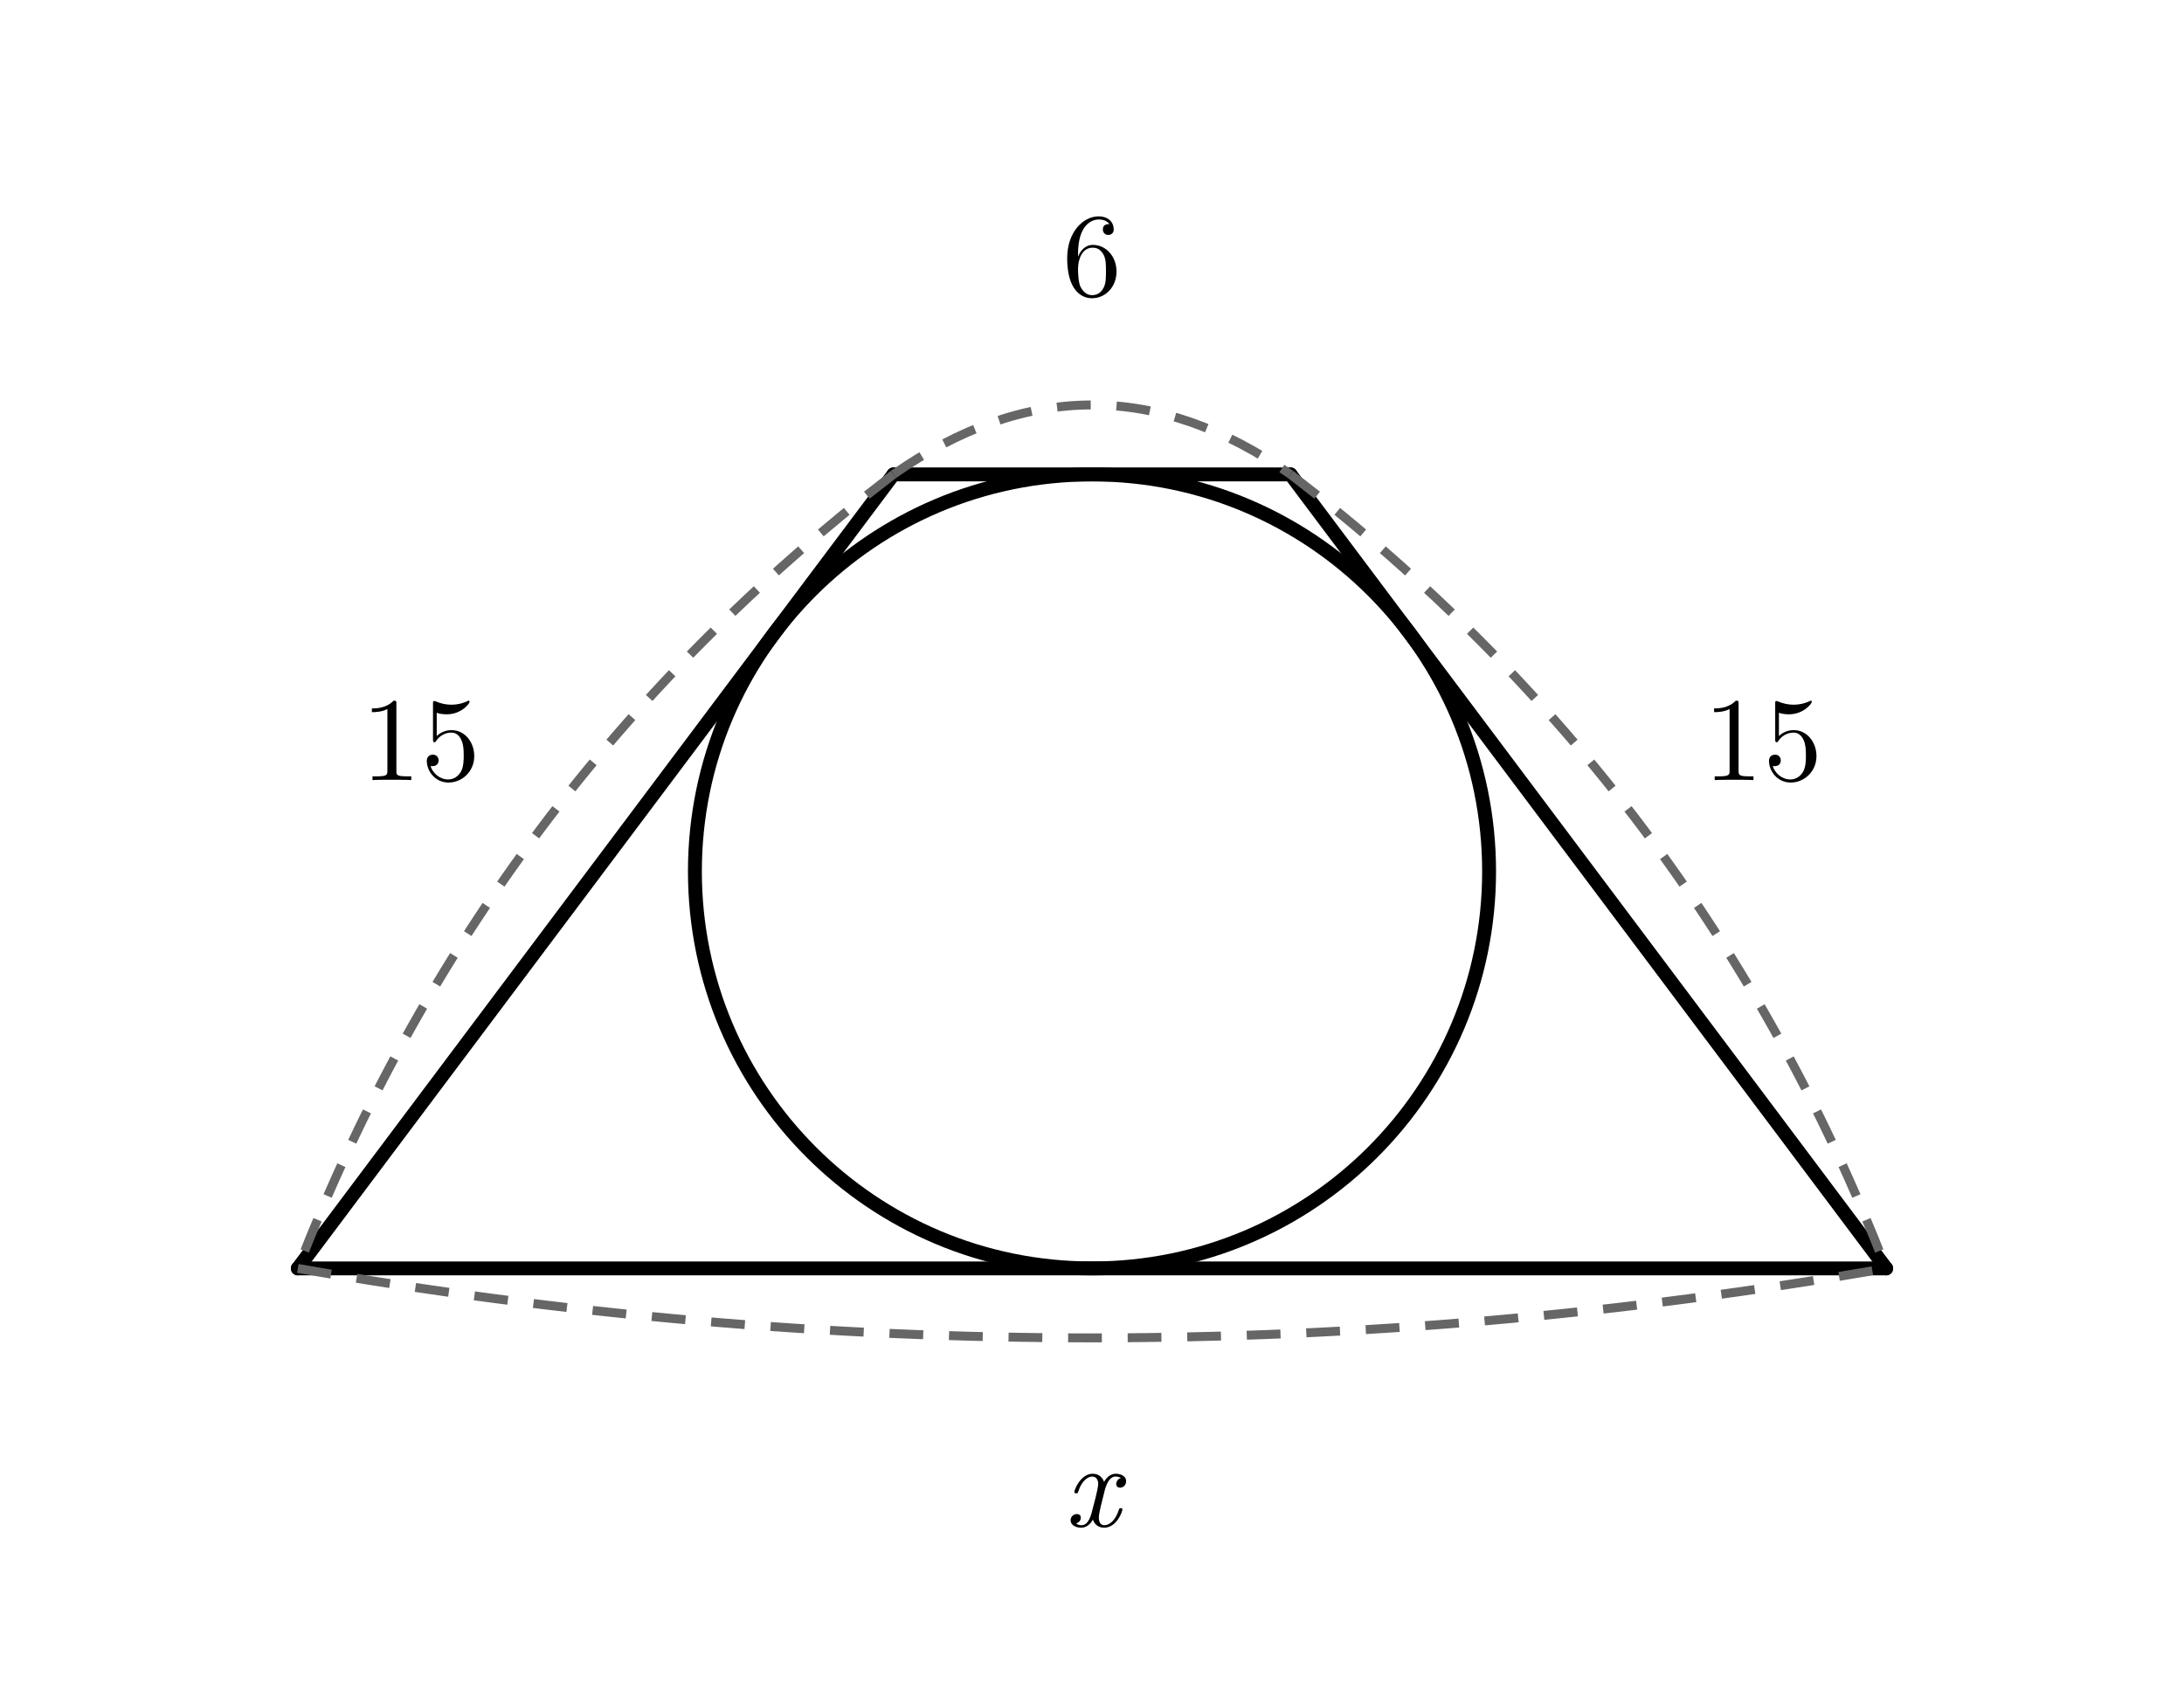
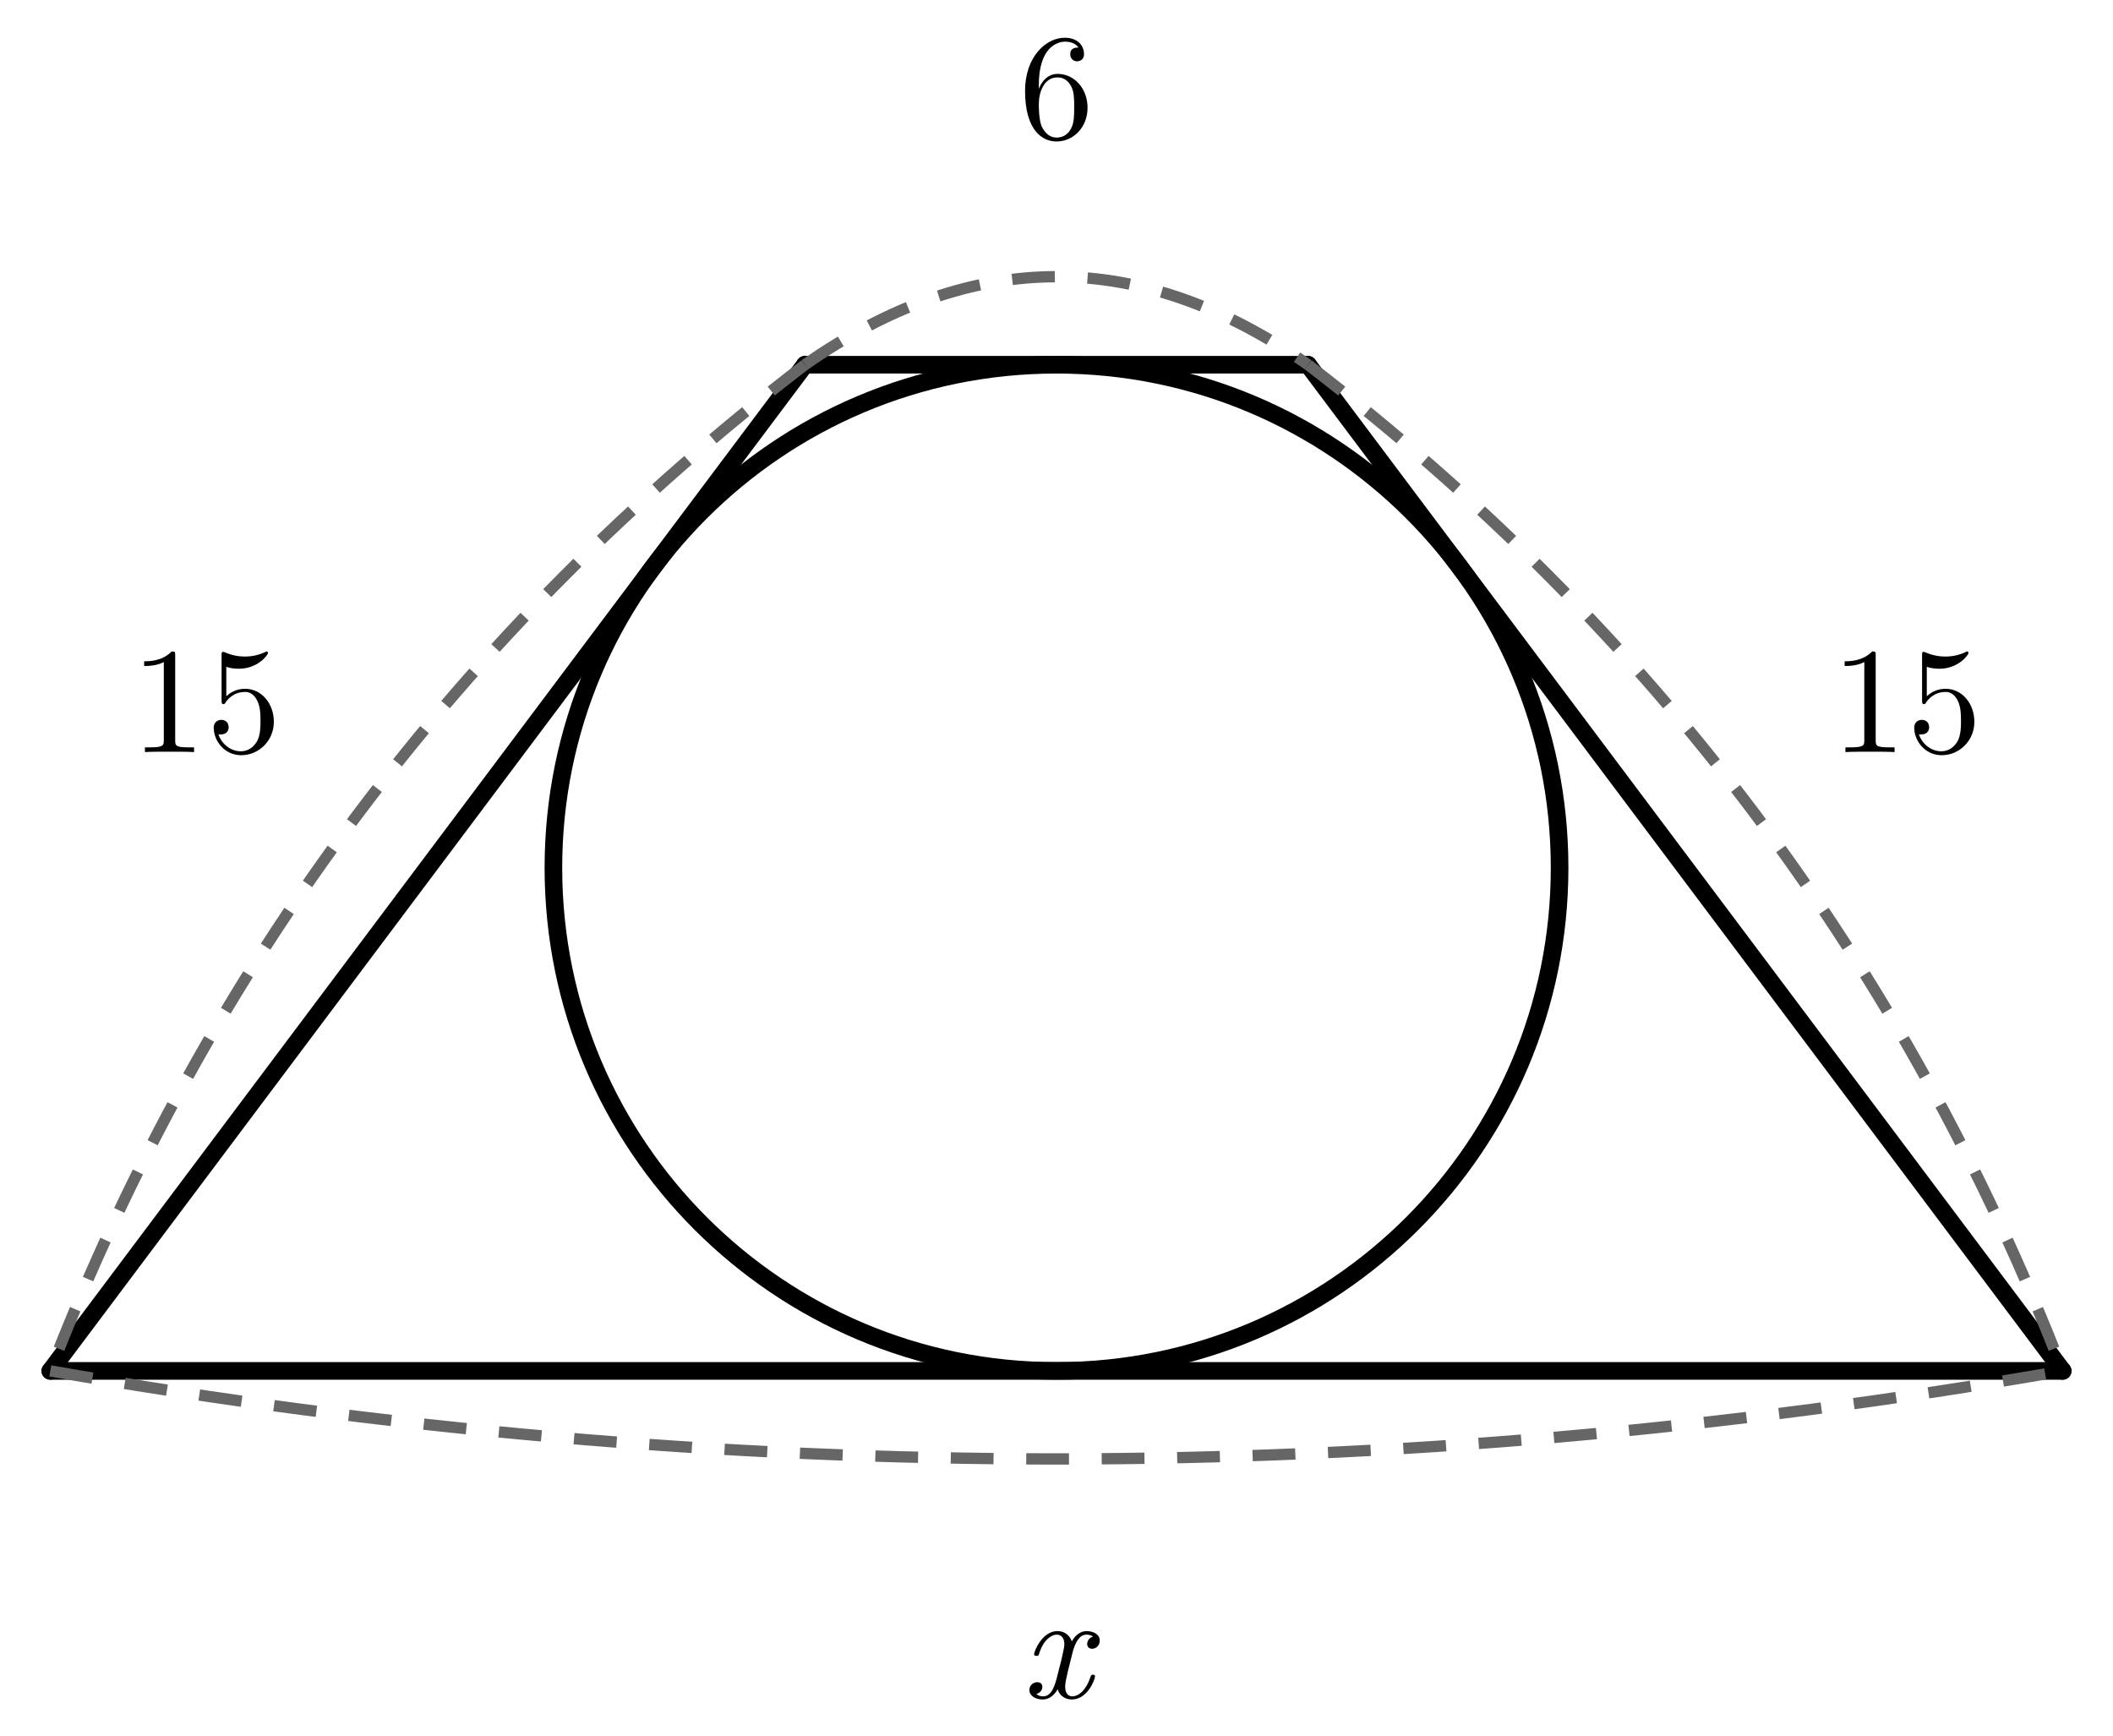
- <svg xmlns="http://www.w3.org/2000/svg" width="100mm" height="78mm" viewBox="0 0 110 78">
+ <svg xmlns="http://www.w3.org/2000/svg" width="84mm" height="69mm" viewBox="13 5.5 84 69">
  <style>
.main{fill:none;stroke:#000;stroke-width:.7;stroke-linecap:round;stroke-linejoin:round}
.dim{fill:none;stroke:#666;stroke-width:.45;stroke-dasharray:1.7 1.3}
.right{fill:none;stroke:#000;stroke-width:.5}
.point{fill:#000}
.num,.unknown,.area{fill:#000}
.num,.unknown{font-family:"CMU Serif","Latin Modern Roman","Times New Roman",serif;font-size:6px}
.unknown{font-style:italic}
.area{font-family:"Noto Sans CJK JP",sans-serif;font-size:6px}
</style>
  <line class="main" x1="45" y1="20" x2="15" y2="60" />
  <line class="main" x1="15" y1="60" x2="95" y2="60" />
  <line class="main" x1="95" y1="60" x2="65" y2="20" />
  <line class="main" x1="65" y1="20" x2="45" y2="20" />
  <circle class="main" cx="55" cy="40" r="20" />
  <path class="dim" d="M45 20 Q55 13 65 20" />
  <text class="num" x="55" y="11" text-anchor="middle">6</text>
  <path class="dim" d="M45 20 Q24.4 35.8 15 60" />
  <text class="num" x="21.2" y="35.4" text-anchor="middle">15</text>
  <path class="dim" d="M65 20 Q85.6 35.8 95 60" />
  <text class="num" x="88.8" y="35.4" text-anchor="middle">15</text>
  <path class="dim" d="M15 60 Q55 67 95 60" />
  <text class="unknown" x="55" y="73" text-anchor="middle">x</text>
</svg>
